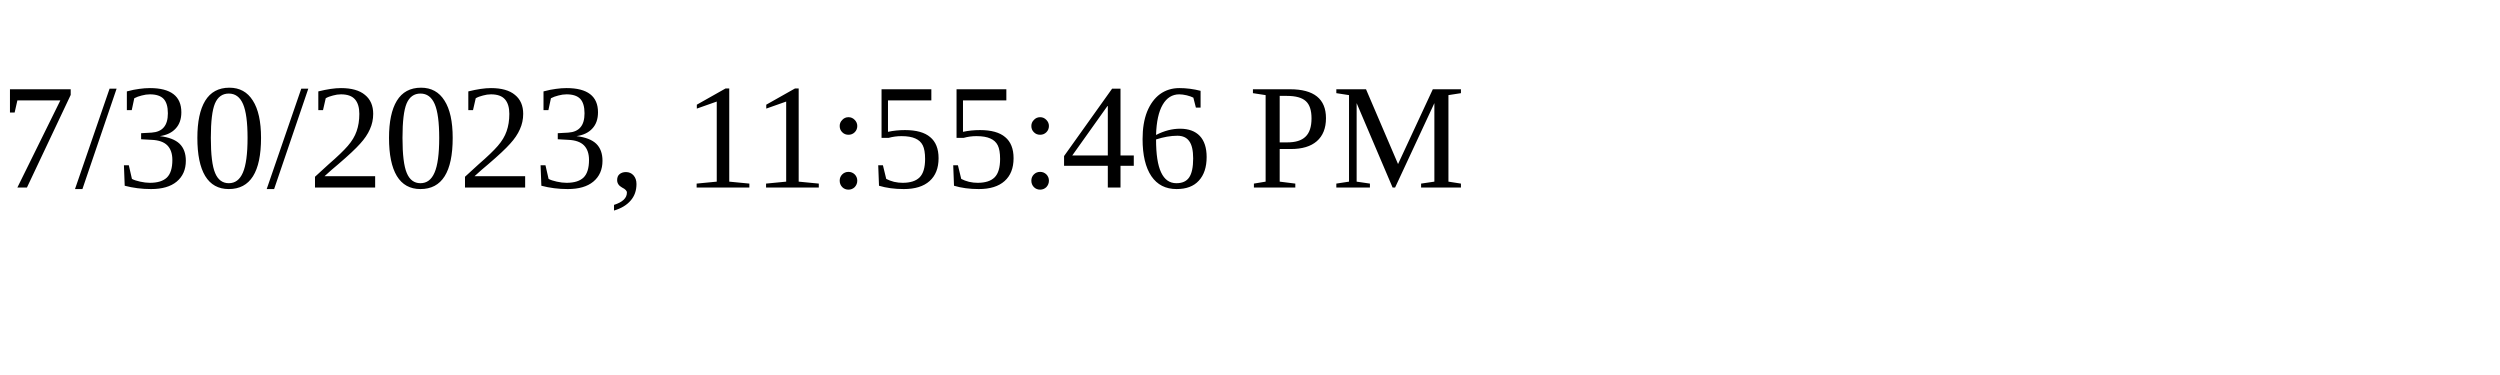
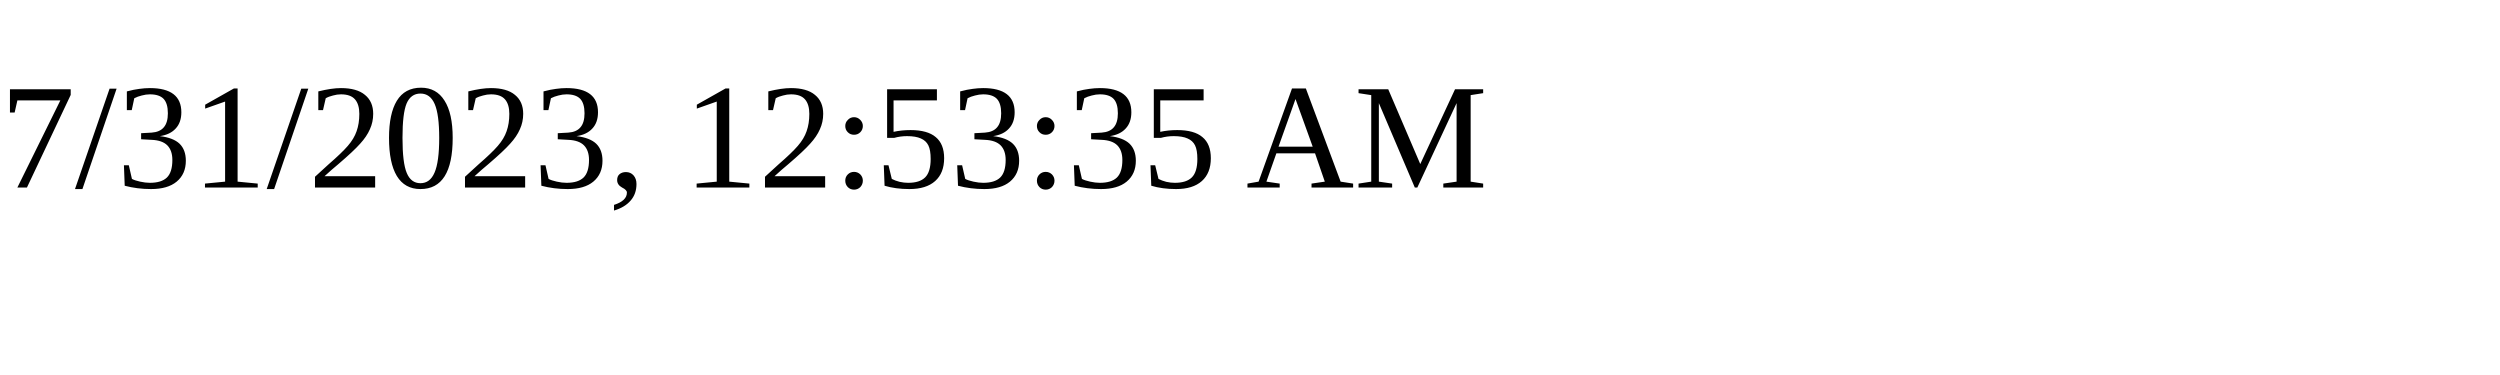
<svg xmlns="http://www.w3.org/2000/svg" height="30" width="200">
-   <text x="0" y="15">7/30/2023, 11:55:46 PM</text>
+   <text x="0" y="15">7/31/2023, 12:53:35 AM</text>
</svg>
